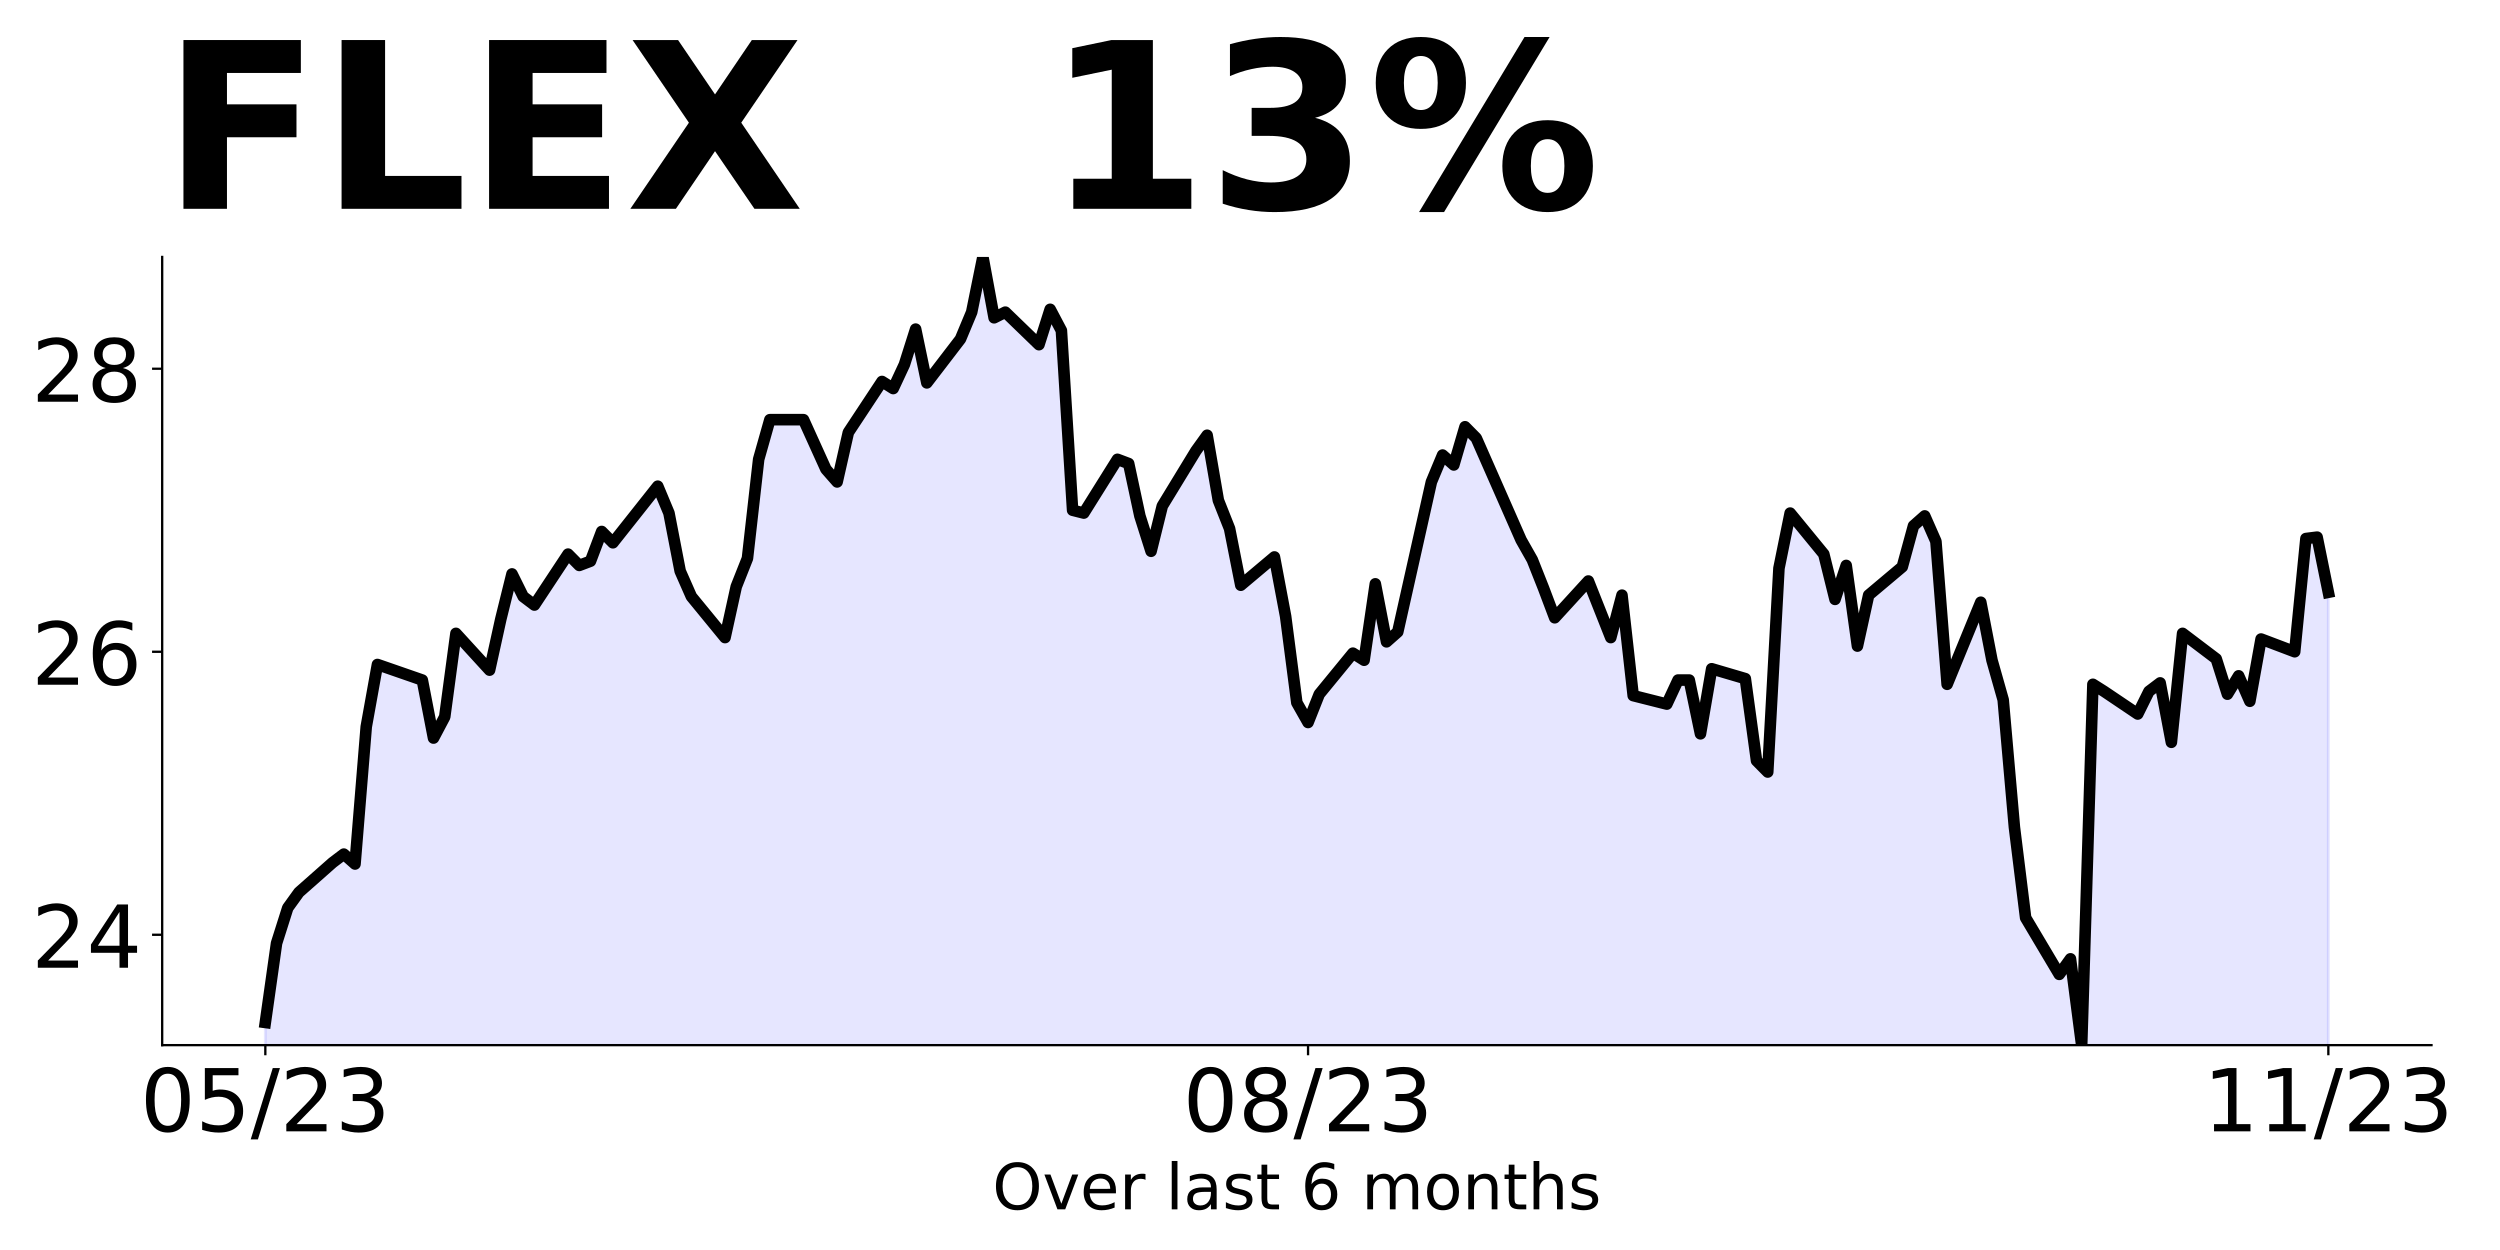
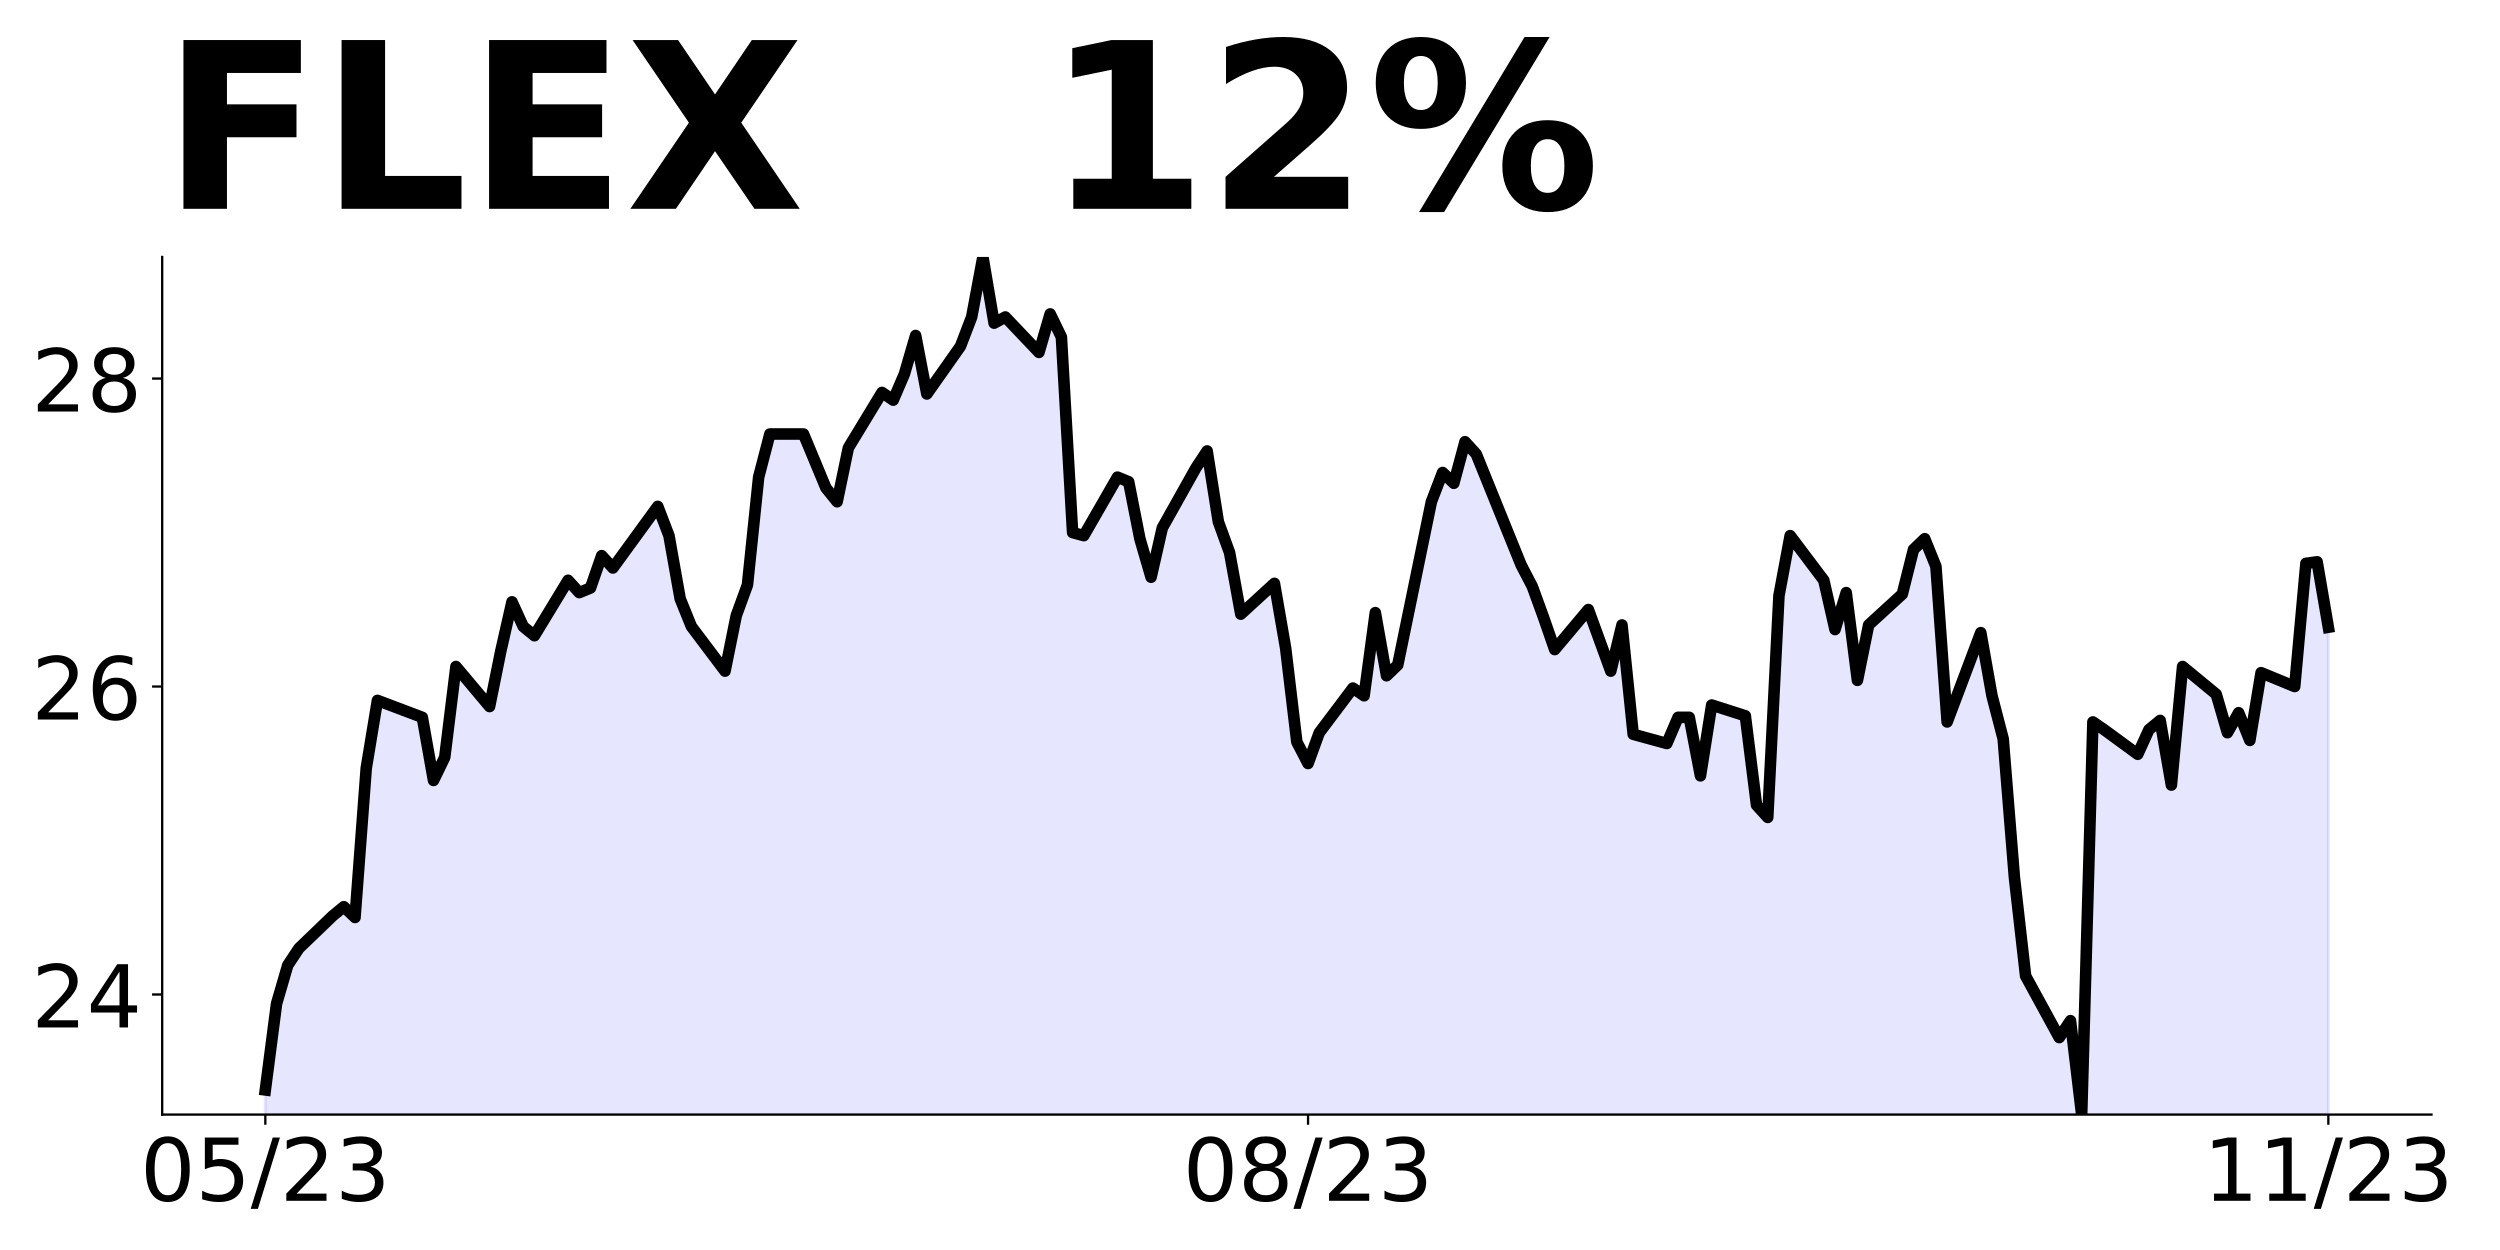
<svg xmlns="http://www.w3.org/2000/svg" xmlns:xlink="http://www.w3.org/1999/xlink" height="432pt" version="1.1" viewBox="0 0 864 432" width="864pt">
  <defs>
    <style type="text/css">
*{stroke-linecap:butt;stroke-linejoin:round;}
  </style>
  </defs>
  <g id="figure_1">
    <g id="patch_1">
      <path d="M 0 432  L 864 432  L 864 0  L 0 0  z " style="fill:none;" />
    </g>
    <g id="axes_1">
      <g id="patch_2">
-         <path d="M 56.05 361.2  L 840.324 361.2  L 840.324 88.8  L 56.05 88.8  z " style="fill:none;" />
+         <path d="M 56.05 385.2  L 840.324 385.2  L 840.324 88.8  L 56.05 88.8  z " style="fill:none;" />
      </g>
      <g id="PolyCollection_1">
-         <path clip-path="url(#p2f45bbfb35)" d="M 91.699 1496.77  L 91.699 353.375  L 95.574 325.988  L 99.449 313.762  L 103.323 308.383  L 114.948 298.113  L 118.823 295.178  L 122.698 298.602  L 126.573 251.164  L 130.448 229.646  L 145.947 235.026  L 149.822 255.077  L 153.697 247.741  L 157.572 218.887  L 169.196 231.602  L 173.071 213.996  L 176.946 198.347  L 180.821 206.172  L 184.696 209.106  L 196.32 191.5  L 200.195 195.413  L 204.07 193.945  L 207.945 183.675  L 211.82 187.588  L 227.319 168.026  L 231.194 177.318  L 235.069 197.369  L 238.944 206.172  L 250.569 220.354  L 254.443 202.748  L 258.318 192.967  L 262.193 158.734  L 266.068 145.041  L 277.693 145.041  L 285.442 162.157  L 289.317 166.559  L 293.192 149.442  L 304.817 131.836  L 308.692 134.282  L 312.566 125.968  L 316.441 113.741  L 320.316 132.325  L 331.941 117.165  L 335.816 107.873  L 339.691 88.8  L 343.565 109.829  L 347.44 107.873  L 359.065 119.121  L 362.94 106.895  L 366.815 114.231  L 370.69 176.34  L 374.564 177.318  L 386.189 158.734  L 390.064 160.201  L 393.939 178.296  L 397.814 190.522  L 401.688 174.873  L 413.313 155.8  L 417.188 150.42  L 421.063 172.916  L 424.938 182.697  L 428.813 202.259  L 440.437 192.478  L 444.312 213.018  L 448.187 242.85  L 452.062 249.697  L 455.937 239.916  L 467.561 225.734  L 471.436 228.179  L 475.311 201.77  L 479.186 221.821  L 483.061 218.398  L 494.685 166.559  L 498.56 157.267  L 502.435 160.69  L 506.31 147.486  L 510.185 151.398  L 525.684 186.61  L 529.559 193.456  L 533.434 203.237  L 537.309 213.507  L 548.934 200.792  L 552.808 210.573  L 556.683 220.354  L 560.558 205.683  L 564.433 240.405  L 576.058 243.339  L 579.933 235.026  L 583.807 235.026  L 587.682 253.609  L 591.557 231.113  L 603.182 234.536  L 607.057 262.901  L 610.932 266.814  L 614.806 196.391  L 618.681 177.318  L 630.306 191.5  L 634.181 207.15  L 638.056 195.413  L 641.93 223.288  L 645.805 205.683  L 657.43 195.902  L 661.305 181.719  L 665.18 178.296  L 669.055 187.099  L 672.929 236.493  L 684.554 208.128  L 688.429 228.179  L 692.304 241.872  L 696.179 285.887  L 700.054 317.186  L 711.678 336.748  L 715.553 331.368  L 719.428 361.2  L 723.303 236.493  L 727.178 238.938  L 738.802 246.763  L 742.677 238.938  L 746.552 236.004  L 750.427 256.544  L 754.302 218.887  L 765.926 227.69  L 769.801 239.916  L 773.676 233.558  L 777.551 242.361  L 781.426 220.843  L 793.05 225.245  L 796.925 186.121  L 800.8 185.632  L 804.675 204.704  L 804.675 1496.77  L 804.675 1496.77  L 800.8 1496.77  L 796.925 1496.77  L 793.05 1496.77  L 781.426 1496.77  L 777.551 1496.77  L 773.676 1496.77  L 769.801 1496.77  L 765.926 1496.77  L 754.302 1496.77  L 750.427 1496.77  L 746.552 1496.77  L 742.677 1496.77  L 738.802 1496.77  L 727.178 1496.77  L 723.303 1496.77  L 719.428 1496.77  L 715.553 1496.77  L 711.678 1496.77  L 700.054 1496.77  L 696.179 1496.77  L 692.304 1496.77  L 688.429 1496.77  L 684.554 1496.77  L 672.929 1496.77  L 669.055 1496.77  L 665.18 1496.77  L 661.305 1496.77  L 657.43 1496.77  L 645.805 1496.77  L 641.93 1496.77  L 638.056 1496.77  L 634.181 1496.77  L 630.306 1496.77  L 618.681 1496.77  L 614.806 1496.77  L 610.932 1496.77  L 607.057 1496.77  L 603.182 1496.77  L 591.557 1496.77  L 587.682 1496.77  L 583.807 1496.77  L 579.933 1496.77  L 576.058 1496.77  L 564.433 1496.77  L 560.558 1496.77  L 556.683 1496.77  L 552.808 1496.77  L 548.934 1496.77  L 537.309 1496.77  L 533.434 1496.77  L 529.559 1496.77  L 525.684 1496.77  L 510.185 1496.77  L 506.31 1496.77  L 502.435 1496.77  L 498.56 1496.77  L 494.685 1496.77  L 483.061 1496.77  L 479.186 1496.77  L 475.311 1496.77  L 471.436 1496.77  L 467.561 1496.77  L 455.937 1496.77  L 452.062 1496.77  L 448.187 1496.77  L 444.312 1496.77  L 440.437 1496.77  L 428.813 1496.77  L 424.938 1496.77  L 421.063 1496.77  L 417.188 1496.77  L 413.313 1496.77  L 401.688 1496.77  L 397.814 1496.77  L 393.939 1496.77  L 390.064 1496.77  L 386.189 1496.77  L 374.564 1496.77  L 370.69 1496.77  L 366.815 1496.77  L 362.94 1496.77  L 359.065 1496.77  L 347.44 1496.77  L 343.565 1496.77  L 339.691 1496.77  L 335.816 1496.77  L 331.941 1496.77  L 320.316 1496.77  L 316.441 1496.77  L 312.566 1496.77  L 308.692 1496.77  L 304.817 1496.77  L 293.192 1496.77  L 289.317 1496.77  L 285.442 1496.77  L 277.693 1496.77  L 266.068 1496.77  L 262.193 1496.77  L 258.318 1496.77  L 254.443 1496.77  L 250.569 1496.77  L 238.944 1496.77  L 235.069 1496.77  L 231.194 1496.77  L 227.319 1496.77  L 211.82 1496.77  L 207.945 1496.77  L 204.07 1496.77  L 200.195 1496.77  L 196.32 1496.77  L 184.696 1496.77  L 180.821 1496.77  L 176.946 1496.77  L 173.071 1496.77  L 169.196 1496.77  L 157.572 1496.77  L 153.697 1496.77  L 149.822 1496.77  L 145.947 1496.77  L 130.448 1496.77  L 126.573 1496.77  L 122.698 1496.77  L 118.823 1496.77  L 114.948 1496.77  L 103.323 1496.77  L 99.449 1496.77  L 95.574 1496.77  L 91.699 1496.77  z " style="fill:#0000ff;fill-opacity:0.1;stroke:#0000ff;stroke-opacity:0.1;" />
+         <path clip-path="url(#p79a9814a33)" d="M 91.699 1620.82  L 91.699 376.686  L 95.574 346.886  L 99.449 333.583  L 103.323 327.729  L 114.948 316.554  L 118.823 313.362  L 122.698 317.087  L 126.573 265.469  L 130.448 242.055  L 145.947 247.909  L 149.822 269.726  L 153.697 261.744  L 157.572 230.348  L 169.196 244.184  L 173.071 225.027  L 176.946 207.999  L 180.821 216.513  L 184.696 219.706  L 196.32 200.549  L 200.195 204.806  L 204.07 203.209  L 207.945 192.034  L 211.82 196.292  L 227.319 175.006  L 231.194 185.117  L 235.069 206.934  L 238.944 216.513  L 250.569 231.945  L 254.443 212.788  L 258.318 202.145  L 262.193 164.896  L 266.068 149.996  L 277.693 149.996  L 285.442 168.62  L 289.317 173.41  L 293.192 154.785  L 304.817 135.628  L 308.692 138.289  L 312.566 129.242  L 316.441 115.939  L 320.316 136.16  L 331.941 119.664  L 335.816 109.553  L 339.691 88.8  L 343.565 111.682  L 347.44 109.553  L 359.065 121.792  L 362.94 108.489  L 366.815 116.471  L 370.69 184.052  L 374.564 185.117  L 386.189 164.896  L 390.064 166.492  L 393.939 186.181  L 397.814 199.484  L 401.688 182.456  L 413.313 161.703  L 417.188 155.849  L 421.063 180.328  L 424.938 190.97  L 428.813 212.256  L 440.437 201.613  L 444.312 223.963  L 448.187 256.423  L 452.062 263.873  L 455.937 253.23  L 467.561 237.798  L 471.436 240.459  L 475.311 211.724  L 479.186 233.541  L 483.061 229.816  L 494.685 173.41  L 498.56 163.299  L 502.435 167.024  L 506.31 152.656  L 510.185 156.913  L 525.684 195.227  L 529.559 202.677  L 533.434 213.32  L 537.309 224.495  L 548.934 210.659  L 552.808 221.302  L 556.683 231.945  L 560.558 215.981  L 564.433 253.762  L 576.058 256.955  L 579.933 247.909  L 583.807 247.909  L 587.682 268.13  L 591.557 243.652  L 603.182 247.377  L 607.057 278.241  L 610.932 282.498  L 614.806 205.87  L 618.681 185.117  L 630.306 200.549  L 634.181 217.577  L 638.056 204.806  L 641.93 235.137  L 645.805 215.981  L 657.43 205.338  L 661.305 189.906  L 665.18 186.181  L 669.055 195.759  L 672.929 249.505  L 684.554 218.641  L 688.429 240.459  L 692.304 255.359  L 696.179 303.251  L 700.054 337.308  L 711.678 358.593  L 715.553 352.74  L 719.428 385.2  L 723.303 249.505  L 727.178 252.166  L 738.802 260.68  L 742.677 252.166  L 746.552 248.973  L 750.427 271.323  L 754.302 230.348  L 765.926 239.927  L 769.801 253.23  L 773.676 246.312  L 777.551 255.891  L 781.426 232.477  L 793.05 237.266  L 796.925 194.695  L 800.8 194.163  L 804.675 216.779  L 804.675 1620.82  L 804.675 1620.82  L 800.8 1620.82  L 796.925 1620.82  L 793.05 1620.82  L 781.426 1620.82  L 777.551 1620.82  L 773.676 1620.82  L 769.801 1620.82  L 765.926 1620.82  L 754.302 1620.82  L 750.427 1620.82  L 746.552 1620.82  L 742.677 1620.82  L 738.802 1620.82  L 727.178 1620.82  L 723.303 1620.82  L 719.428 1620.82  L 715.553 1620.82  L 711.678 1620.82  L 700.054 1620.82  L 696.179 1620.82  L 692.304 1620.82  L 688.429 1620.82  L 684.554 1620.82  L 672.929 1620.82  L 669.055 1620.82  L 665.18 1620.82  L 661.305 1620.82  L 657.43 1620.82  L 645.805 1620.82  L 641.93 1620.82  L 638.056 1620.82  L 634.181 1620.82  L 630.306 1620.82  L 618.681 1620.82  L 614.806 1620.82  L 610.932 1620.82  L 607.057 1620.82  L 603.182 1620.82  L 591.557 1620.82  L 587.682 1620.82  L 583.807 1620.82  L 579.933 1620.82  L 576.058 1620.82  L 564.433 1620.82  L 560.558 1620.82  L 556.683 1620.82  L 552.808 1620.82  L 548.934 1620.82  L 537.309 1620.82  L 533.434 1620.82  L 529.559 1620.82  L 525.684 1620.82  L 510.185 1620.82  L 506.31 1620.82  L 502.435 1620.82  L 498.56 1620.82  L 494.685 1620.82  L 483.061 1620.82  L 479.186 1620.82  L 475.311 1620.82  L 471.436 1620.82  L 467.561 1620.82  L 455.937 1620.82  L 452.062 1620.82  L 448.187 1620.82  L 444.312 1620.82  L 440.437 1620.82  L 428.813 1620.82  L 424.938 1620.82  L 421.063 1620.82  L 417.188 1620.82  L 413.313 1620.82  L 401.688 1620.82  L 397.814 1620.82  L 393.939 1620.82  L 390.064 1620.82  L 386.189 1620.82  L 374.564 1620.82  L 370.69 1620.82  L 366.815 1620.82  L 362.94 1620.82  L 359.065 1620.82  L 347.44 1620.82  L 343.565 1620.82  L 339.691 1620.82  L 335.816 1620.82  L 331.941 1620.82  L 320.316 1620.82  L 316.441 1620.82  L 312.566 1620.82  L 308.692 1620.82  L 304.817 1620.82  L 293.192 1620.82  L 289.317 1620.82  L 285.442 1620.82  L 277.693 1620.82  L 266.068 1620.82  L 262.193 1620.82  L 258.318 1620.82  L 254.443 1620.82  L 250.569 1620.82  L 238.944 1620.82  L 235.069 1620.82  L 231.194 1620.82  L 227.319 1620.82  L 211.82 1620.82  L 207.945 1620.82  L 204.07 1620.82  L 200.195 1620.82  L 196.32 1620.82  L 184.696 1620.82  L 180.821 1620.82  L 176.946 1620.82  L 173.071 1620.82  L 169.196 1620.82  L 157.572 1620.82  L 153.697 1620.82  L 149.822 1620.82  L 145.947 1620.82  L 130.448 1620.82  L 126.573 1620.82  L 122.698 1620.82  L 118.823 1620.82  L 114.948 1620.82  L 103.323 1620.82  L 99.449 1620.82  L 95.574 1620.82  L 91.699 1620.82  z " style="fill:#0000ff;fill-opacity:0.1;stroke:#0000ff;stroke-opacity:0.1;" />
      </g>
      <g id="matplotlib.axis_1">
        <g id="xtick_1">
          <g id="line2d_1">
            <defs>
-               <path d="M 0 0  L 0 3.5  " id="m72d8725dbf" style="stroke:#000000;stroke-width:0.8;" />
+               <path d="M 0 0  L 0 3.5  " id="m8580347881" style="stroke:#000000;stroke-width:0.8;" />
            </defs>
            <g>
-               <use style="stroke:#000000;stroke-width:0.8;" x="91.699" xlink:href="#m72d8725dbf" y="361.2" />
+               <use style="stroke:#000000;stroke-width:0.8;" x="91.699" xlink:href="#m8580347881" y="385.2" />
            </g>
          </g>
          <g id="text_1">
            <defs>
              <path d="M 31.781 66.406  Q 24.172 66.406 20.328 58.906  Q 16.5 51.422 16.5 36.375  Q 16.5 21.391 20.328 13.891  Q 24.172 6.391 31.781 6.391  Q 39.453 6.391 43.281 13.891  Q 47.125 21.391 47.125 36.375  Q 47.125 51.422 43.281 58.906  Q 39.453 66.406 31.781 66.406  z M 31.781 74.219  Q 44.047 74.219 50.516 64.516  Q 56.984 54.828 56.984 36.375  Q 56.984 17.969 50.516 8.266  Q 44.047 -1.422 31.781 -1.422  Q 19.531 -1.422 13.062 8.266  Q 6.594 17.969 6.594 36.375  Q 6.594 54.828 13.062 64.516  Q 19.531 74.219 31.781 74.219  z " id="DejaVuSans-48" />
              <path d="M 10.797 72.906  L 49.516 72.906  L 49.516 64.594  L 19.828 64.594  L 19.828 46.734  Q 21.969 47.469 24.109 47.828  Q 26.266 48.188 28.422 48.188  Q 40.625 48.188 47.75 41.5  Q 54.891 34.812 54.891 23.391  Q 54.891 11.625 47.562 5.094  Q 40.234 -1.422 26.906 -1.422  Q 22.312 -1.422 17.547 -0.641  Q 12.797 0.141 7.719 1.703  L 7.719 11.625  Q 12.109 9.234 16.797 8.062  Q 21.484 6.891 26.703 6.891  Q 35.156 6.891 40.078 11.328  Q 45.016 15.766 45.016 23.391  Q 45.016 31 40.078 35.438  Q 35.156 39.891 26.703 39.891  Q 22.75 39.891 18.812 39.016  Q 14.891 38.141 10.797 36.281  z " id="DejaVuSans-53" />
              <path d="M 25.391 72.906  L 33.688 72.906  L 8.297 -9.281  L 0 -9.281  z " id="DejaVuSans-47" />
              <path d="M 19.188 8.297  L 53.609 8.297  L 53.609 0  L 7.328 0  L 7.328 8.297  Q 12.938 14.109 22.625 23.891  Q 32.328 33.688 34.812 36.531  Q 39.547 41.844 41.422 45.531  Q 43.312 49.219 43.312 52.781  Q 43.312 58.594 39.234 62.25  Q 35.156 65.922 28.609 65.922  Q 23.969 65.922 18.812 64.312  Q 13.672 62.703 7.812 59.422  L 7.812 69.391  Q 13.766 71.781 18.938 73  Q 24.125 74.219 28.422 74.219  Q 39.75 74.219 46.484 68.547  Q 53.219 62.891 53.219 53.422  Q 53.219 48.922 51.531 44.891  Q 49.859 40.875 45.406 35.406  Q 44.188 33.984 37.641 27.219  Q 31.109 20.453 19.188 8.297  z " id="DejaVuSans-50" />
              <path d="M 40.578 39.312  Q 47.656 37.797 51.625 33  Q 55.609 28.219 55.609 21.188  Q 55.609 10.406 48.188 4.484  Q 40.766 -1.422 27.094 -1.422  Q 22.516 -1.422 17.656 -0.516  Q 12.797 0.391 7.625 2.203  L 7.625 11.719  Q 11.719 9.328 16.594 8.109  Q 21.484 6.891 26.812 6.891  Q 36.078 6.891 40.938 10.547  Q 45.797 14.203 45.797 21.188  Q 45.797 27.641 41.281 31.266  Q 36.766 34.906 28.719 34.906  L 20.219 34.906  L 20.219 43.016  L 29.109 43.016  Q 36.375 43.016 40.234 45.922  Q 44.094 48.828 44.094 54.297  Q 44.094 59.906 40.109 62.906  Q 36.141 65.922 28.719 65.922  Q 24.656 65.922 20.016 65.031  Q 15.375 64.156 9.812 62.312  L 9.812 71.094  Q 15.438 72.656 20.344 73.438  Q 25.25 74.219 29.594 74.219  Q 40.828 74.219 47.359 69.109  Q 53.906 64.016 53.906 55.328  Q 53.906 49.266 50.438 45.094  Q 46.969 40.922 40.578 39.312  z " id="DejaVuSans-51" />
            </defs>
-             <g transform="translate(48.47069 390.9953)scale(0.3 -0.3)">
+             <g transform="translate(48.47069 414.9953)scale(0.3 -0.3)">
              <use xlink:href="#DejaVuSans-48" />
              <use x="63.623" xlink:href="#DejaVuSans-53" />
              <use x="127.246" xlink:href="#DejaVuSans-47" />
              <use x="160.938" xlink:href="#DejaVuSans-50" />
              <use x="224.561" xlink:href="#DejaVuSans-51" />
            </g>
          </g>
        </g>
        <g id="xtick_2">
          <g id="line2d_2">
            <g>
-               <use style="stroke:#000000;stroke-width:0.8;" x="452.062" xlink:href="#m72d8725dbf" y="361.2" />
+               <use style="stroke:#000000;stroke-width:0.8;" x="452.062" xlink:href="#m8580347881" y="385.2" />
            </g>
          </g>
          <g id="text_2">
            <defs>
              <path d="M 31.781 34.625  Q 24.75 34.625 20.719 30.859  Q 16.703 27.094 16.703 20.516  Q 16.703 13.922 20.719 10.156  Q 24.75 6.391 31.781 6.391  Q 38.812 6.391 42.859 10.172  Q 46.922 13.969 46.922 20.516  Q 46.922 27.094 42.891 30.859  Q 38.875 34.625 31.781 34.625  z M 21.922 38.812  Q 15.578 40.375 12.031 44.719  Q 8.5 49.078 8.5 55.328  Q 8.5 64.062 14.719 69.141  Q 20.953 74.219 31.781 74.219  Q 42.672 74.219 48.875 69.141  Q 55.078 64.062 55.078 55.328  Q 55.078 49.078 51.531 44.719  Q 48 40.375 41.703 38.812  Q 48.828 37.156 52.797 32.312  Q 56.781 27.484 56.781 20.516  Q 56.781 9.906 50.312 4.234  Q 43.844 -1.422 31.781 -1.422  Q 19.734 -1.422 13.25 4.234  Q 6.781 9.906 6.781 20.516  Q 6.781 27.484 10.781 32.312  Q 14.797 37.156 21.922 38.812  z M 18.312 54.391  Q 18.312 48.734 21.844 45.562  Q 25.391 42.391 31.781 42.391  Q 38.141 42.391 41.719 45.562  Q 45.312 48.734 45.312 54.391  Q 45.312 60.062 41.719 63.234  Q 38.141 66.406 31.781 66.406  Q 25.391 66.406 21.844 63.234  Q 18.312 60.062 18.312 54.391  z " id="DejaVuSans-56" />
            </defs>
-             <g transform="translate(408.8337 390.9953)scale(0.3 -0.3)">
+             <g transform="translate(408.8337 414.9953)scale(0.3 -0.3)">
              <use xlink:href="#DejaVuSans-48" />
              <use x="63.623" xlink:href="#DejaVuSans-56" />
              <use x="127.246" xlink:href="#DejaVuSans-47" />
              <use x="160.938" xlink:href="#DejaVuSans-50" />
              <use x="224.561" xlink:href="#DejaVuSans-51" />
            </g>
          </g>
        </g>
        <g id="xtick_3">
          <g id="line2d_3">
            <g>
-               <use style="stroke:#000000;stroke-width:0.8;" x="804.675" xlink:href="#m72d8725dbf" y="361.2" />
+               <use style="stroke:#000000;stroke-width:0.8;" x="804.675" xlink:href="#m8580347881" y="385.2" />
            </g>
          </g>
          <g id="text_3">
            <defs>
              <path d="M 12.406 8.297  L 28.516 8.297  L 28.516 63.922  L 10.984 60.406  L 10.984 69.391  L 28.422 72.906  L 38.281 72.906  L 38.281 8.297  L 54.391 8.297  L 54.391 0  L 12.406 0  z " id="DejaVuSans-49" />
            </defs>
-             <g transform="translate(761.4469 390.9953)scale(0.3 -0.3)">
+             <g transform="translate(761.4469 414.9953)scale(0.3 -0.3)">
              <use xlink:href="#DejaVuSans-49" />
              <use x="63.623" xlink:href="#DejaVuSans-49" />
              <use x="127.246" xlink:href="#DejaVuSans-47" />
              <use x="160.938" xlink:href="#DejaVuSans-50" />
              <use x="224.561" xlink:href="#DejaVuSans-51" />
            </g>
          </g>
        </g>
-         <g id="text_4">
-           <defs>
-             <path d="M 39.406 66.219  Q 28.656 66.219 22.328 58.203  Q 16.016 50.203 16.016 36.375  Q 16.016 22.609 22.328 14.594  Q 28.656 6.594 39.406 6.594  Q 50.141 6.594 56.422 14.594  Q 62.703 22.609 62.703 36.375  Q 62.703 50.203 56.422 58.203  Q 50.141 66.219 39.406 66.219  z M 39.406 74.219  Q 54.734 74.219 63.906 63.938  Q 73.094 53.656 73.094 36.375  Q 73.094 19.141 63.906 8.859  Q 54.734 -1.422 39.406 -1.422  Q 24.031 -1.422 14.812 8.828  Q 5.609 19.094 5.609 36.375  Q 5.609 53.656 14.812 63.938  Q 24.031 74.219 39.406 74.219  z " id="DejaVuSans-79" />
-             <path d="M 2.984 54.688  L 12.5 54.688  L 29.594 8.797  L 46.688 54.688  L 56.203 54.688  L 35.688 0  L 23.484 0  z " id="DejaVuSans-118" />
-             <path d="M 56.203 29.594  L 56.203 25.203  L 14.891 25.203  Q 15.484 15.922 20.484 11.062  Q 25.484 6.203 34.422 6.203  Q 39.594 6.203 44.453 7.469  Q 49.312 8.734 54.109 11.281  L 54.109 2.781  Q 49.266 0.734 44.188 -0.344  Q 39.109 -1.422 33.891 -1.422  Q 20.797 -1.422 13.156 6.188  Q 5.516 13.812 5.516 26.812  Q 5.516 40.234 12.766 48.109  Q 20.016 56 32.328 56  Q 43.359 56 49.781 48.891  Q 56.203 41.797 56.203 29.594  z M 47.219 32.234  Q 47.125 39.594 43.094 43.984  Q 39.062 48.391 32.422 48.391  Q 24.906 48.391 20.391 44.141  Q 15.875 39.891 15.188 32.172  z " id="DejaVuSans-101" />
-             <path d="M 41.109 46.297  Q 39.594 47.172 37.812 47.578  Q 36.031 48 33.891 48  Q 26.266 48 22.188 43.047  Q 18.109 38.094 18.109 28.812  L 18.109 0  L 9.078 0  L 9.078 54.688  L 18.109 54.688  L 18.109 46.188  Q 20.953 51.172 25.484 53.578  Q 30.031 56 36.531 56  Q 37.453 56 38.578 55.875  Q 39.703 55.766 41.062 55.516  z " id="DejaVuSans-114" />
-             <path id="DejaVuSans-32" />
-             <path d="M 9.422 75.984  L 18.406 75.984  L 18.406 0  L 9.422 0  z " id="DejaVuSans-108" />
-             <path d="M 34.281 27.484  Q 23.391 27.484 19.188 25  Q 14.984 22.516 14.984 16.5  Q 14.984 11.719 18.141 8.906  Q 21.297 6.109 26.703 6.109  Q 34.188 6.109 38.703 11.406  Q 43.219 16.703 43.219 25.484  L 43.219 27.484  z M 52.203 31.203  L 52.203 0  L 43.219 0  L 43.219 8.297  Q 40.141 3.328 35.547 0.953  Q 30.953 -1.422 24.312 -1.422  Q 15.922 -1.422 10.953 3.297  Q 6 8.016 6 15.922  Q 6 25.141 12.172 29.828  Q 18.359 34.516 30.609 34.516  L 43.219 34.516  L 43.219 35.406  Q 43.219 41.609 39.141 45  Q 35.062 48.391 27.688 48.391  Q 23 48.391 18.547 47.266  Q 14.109 46.141 10.016 43.891  L 10.016 52.203  Q 14.938 54.109 19.578 55.047  Q 24.219 56 28.609 56  Q 40.484 56 46.344 49.844  Q 52.203 43.703 52.203 31.203  z " id="DejaVuSans-97" />
-             <path d="M 44.281 53.078  L 44.281 44.578  Q 40.484 46.531 36.375 47.5  Q 32.281 48.484 27.875 48.484  Q 21.188 48.484 17.844 46.438  Q 14.5 44.391 14.5 40.281  Q 14.5 37.156 16.891 35.375  Q 19.281 33.594 26.516 31.984  L 29.594 31.297  Q 39.156 29.25 43.188 25.516  Q 47.219 21.781 47.219 15.094  Q 47.219 7.469 41.188 3.016  Q 35.156 -1.422 24.609 -1.422  Q 20.219 -1.422 15.453 -0.562  Q 10.688 0.297 5.422 2  L 5.422 11.281  Q 10.406 8.688 15.234 7.391  Q 20.062 6.109 24.812 6.109  Q 31.156 6.109 34.562 8.281  Q 37.984 10.453 37.984 14.406  Q 37.984 18.062 35.516 20.016  Q 33.062 21.969 24.703 23.781  L 21.578 24.516  Q 13.234 26.266 9.516 29.906  Q 5.812 33.547 5.812 39.891  Q 5.812 47.609 11.281 51.797  Q 16.75 56 26.812 56  Q 31.781 56 36.172 55.266  Q 40.578 54.547 44.281 53.078  z " id="DejaVuSans-115" />
-             <path d="M 18.312 70.219  L 18.312 54.688  L 36.812 54.688  L 36.812 47.703  L 18.312 47.703  L 18.312 18.016  Q 18.312 11.328 20.141 9.422  Q 21.969 7.516 27.594 7.516  L 36.812 7.516  L 36.812 0  L 27.594 0  Q 17.188 0 13.234 3.875  Q 9.281 7.766 9.281 18.016  L 9.281 47.703  L 2.688 47.703  L 2.688 54.688  L 9.281 54.688  L 9.281 70.219  z " id="DejaVuSans-116" />
-             <path d="M 33.016 40.375  Q 26.375 40.375 22.484 35.828  Q 18.609 31.297 18.609 23.391  Q 18.609 15.531 22.484 10.953  Q 26.375 6.391 33.016 6.391  Q 39.656 6.391 43.531 10.953  Q 47.406 15.531 47.406 23.391  Q 47.406 31.297 43.531 35.828  Q 39.656 40.375 33.016 40.375  z M 52.594 71.297  L 52.594 62.312  Q 48.875 64.062 45.094 64.984  Q 41.312 65.922 37.594 65.922  Q 27.828 65.922 22.672 59.328  Q 17.531 52.734 16.797 39.406  Q 19.672 43.656 24.016 45.922  Q 28.375 48.188 33.594 48.188  Q 44.578 48.188 50.953 41.516  Q 57.328 34.859 57.328 23.391  Q 57.328 12.156 50.688 5.359  Q 44.047 -1.422 33.016 -1.422  Q 20.359 -1.422 13.672 8.266  Q 6.984 17.969 6.984 36.375  Q 6.984 53.656 15.188 63.938  Q 23.391 74.219 37.203 74.219  Q 40.922 74.219 44.703 73.484  Q 48.484 72.75 52.594 71.297  z " id="DejaVuSans-54" />
-             <path d="M 52 44.188  Q 55.375 50.25 60.062 53.125  Q 64.75 56 71.094 56  Q 79.641 56 84.281 50.016  Q 88.922 44.047 88.922 33.016  L 88.922 0  L 79.891 0  L 79.891 32.719  Q 79.891 40.578 77.094 44.375  Q 74.312 48.188 68.609 48.188  Q 61.625 48.188 57.562 43.547  Q 53.516 38.922 53.516 30.906  L 53.516 0  L 44.484 0  L 44.484 32.719  Q 44.484 40.625 41.703 44.406  Q 38.922 48.188 33.109 48.188  Q 26.219 48.188 22.156 43.531  Q 18.109 38.875 18.109 30.906  L 18.109 0  L 9.078 0  L 9.078 54.688  L 18.109 54.688  L 18.109 46.188  Q 21.188 51.219 25.484 53.609  Q 29.781 56 35.688 56  Q 41.656 56 45.828 52.969  Q 50 49.953 52 44.188  z " id="DejaVuSans-109" />
-             <path d="M 30.609 48.391  Q 23.391 48.391 19.188 42.75  Q 14.984 37.109 14.984 27.297  Q 14.984 17.484 19.156 11.844  Q 23.344 6.203 30.609 6.203  Q 37.797 6.203 41.984 11.859  Q 46.188 17.531 46.188 27.297  Q 46.188 37.016 41.984 42.703  Q 37.797 48.391 30.609 48.391  z M 30.609 56  Q 42.328 56 49.016 48.375  Q 55.719 40.766 55.719 27.297  Q 55.719 13.875 49.016 6.219  Q 42.328 -1.422 30.609 -1.422  Q 18.844 -1.422 12.172 6.219  Q 5.516 13.875 5.516 27.297  Q 5.516 40.766 12.172 48.375  Q 18.844 56 30.609 56  z " id="DejaVuSans-111" />
-             <path d="M 54.891 33.016  L 54.891 0  L 45.906 0  L 45.906 32.719  Q 45.906 40.484 42.875 44.328  Q 39.844 48.188 33.797 48.188  Q 26.516 48.188 22.312 43.547  Q 18.109 38.922 18.109 30.906  L 18.109 0  L 9.078 0  L 9.078 54.688  L 18.109 54.688  L 18.109 46.188  Q 21.344 51.125 25.703 53.562  Q 30.078 56 35.797 56  Q 45.219 56 50.047 50.172  Q 54.891 44.344 54.891 33.016  z " id="DejaVuSans-110" />
-             <path d="M 54.891 33.016  L 54.891 0  L 45.906 0  L 45.906 32.719  Q 45.906 40.484 42.875 44.328  Q 39.844 48.188 33.797 48.188  Q 26.516 48.188 22.312 43.547  Q 18.109 38.922 18.109 30.906  L 18.109 0  L 9.078 0  L 9.078 75.984  L 18.109 75.984  L 18.109 46.188  Q 21.344 51.125 25.703 53.562  Q 30.078 56 35.797 56  Q 45.219 56 50.047 50.172  Q 54.891 44.344 54.891 33.016  z " id="DejaVuSans-104" />
-           </defs>
-           <g transform="translate(342.9702 417.9509)scale(0.22 -0.22)">
-             <use xlink:href="#DejaVuSans-79" />
-             <use x="78.711" xlink:href="#DejaVuSans-118" />
-             <use x="137.891" xlink:href="#DejaVuSans-101" />
-             <use x="199.414" xlink:href="#DejaVuSans-114" />
-             <use x="240.527" xlink:href="#DejaVuSans-32" />
-             <use x="272.314" xlink:href="#DejaVuSans-108" />
-             <use x="300.098" xlink:href="#DejaVuSans-97" />
-             <use x="361.377" xlink:href="#DejaVuSans-115" />
-             <use x="413.477" xlink:href="#DejaVuSans-116" />
-             <use x="452.686" xlink:href="#DejaVuSans-32" />
-             <use x="484.473" xlink:href="#DejaVuSans-54" />
-             <use x="548.096" xlink:href="#DejaVuSans-32" />
-             <use x="579.883" xlink:href="#DejaVuSans-109" />
-             <use x="677.295" xlink:href="#DejaVuSans-111" />
-             <use x="738.477" xlink:href="#DejaVuSans-110" />
-             <use x="801.855" xlink:href="#DejaVuSans-116" />
-             <use x="841.064" xlink:href="#DejaVuSans-104" />
-             <use x="904.443" xlink:href="#DejaVuSans-115" />
-           </g>
-         </g>
      </g>
      <g id="matplotlib.axis_2">
        <g id="ytick_1">
          <g id="line2d_4">
            <defs>
-               <path d="M 0 0  L -3.5 0  " id="md4fe8ee9fd" style="stroke:#000000;stroke-width:0.8;" />
+               <path d="M 0 0  L -3.5 0  " id="m5c922a0ba4" style="stroke:#000000;stroke-width:0.8;" />
            </defs>
            <g>
-               <use style="stroke:#000000;stroke-width:0.8;" x="56.05" xlink:href="#md4fe8ee9fd" y="323.054" />
+               <use style="stroke:#000000;stroke-width:0.8;" x="56.05" xlink:href="#m5c922a0ba4" y="343.693" />
            </g>
          </g>
-           <g id="text_5">
+           <g id="text_4">
            <defs>
              <path d="M 37.797 64.312  L 12.891 25.391  L 37.797 25.391  z M 35.203 72.906  L 47.609 72.906  L 47.609 25.391  L 58.016 25.391  L 58.016 17.188  L 47.609 17.188  L 47.609 0  L 37.797 0  L 37.797 17.188  L 4.891 17.188  L 4.891 26.703  z " id="DejaVuSans-52" />
            </defs>
-             <g transform="translate(10.875 334.4519)scale(0.3 -0.3)">
+             <g transform="translate(10.875 355.091)scale(0.3 -0.3)">
              <use xlink:href="#DejaVuSans-50" />
              <use x="63.623" xlink:href="#DejaVuSans-52" />
            </g>
          </g>
        </g>
        <g id="ytick_2">
          <g id="line2d_5">
            <g>
-               <use style="stroke:#000000;stroke-width:0.8;" x="56.05" xlink:href="#md4fe8ee9fd" y="225.245" />
+               <use style="stroke:#000000;stroke-width:0.8;" x="56.05" xlink:href="#m5c922a0ba4" y="237.266" />
            </g>
          </g>
-           <g id="text_6">
-             <g transform="translate(10.875 236.6422)scale(0.3 -0.3)">
+           <g id="text_5">
+             <defs>
+               <path d="M 33.016 40.375  Q 26.375 40.375 22.484 35.828  Q 18.609 31.297 18.609 23.391  Q 18.609 15.531 22.484 10.953  Q 26.375 6.391 33.016 6.391  Q 39.656 6.391 43.531 10.953  Q 47.406 15.531 47.406 23.391  Q 47.406 31.297 43.531 35.828  Q 39.656 40.375 33.016 40.375  z M 52.594 71.297  L 52.594 62.312  Q 48.875 64.062 45.094 64.984  Q 41.312 65.922 37.594 65.922  Q 27.828 65.922 22.672 59.328  Q 17.531 52.734 16.797 39.406  Q 19.672 43.656 24.016 45.922  Q 28.375 48.188 33.594 48.188  Q 44.578 48.188 50.953 41.516  Q 57.328 34.859 57.328 23.391  Q 57.328 12.156 50.688 5.359  Q 44.047 -1.422 33.016 -1.422  Q 20.359 -1.422 13.672 8.266  Q 6.984 17.969 6.984 36.375  Q 6.984 53.656 15.188 63.938  Q 23.391 74.219 37.203 74.219  Q 40.922 74.219 44.703 73.484  Q 48.484 72.75 52.594 71.297  z " id="DejaVuSans-54" />
+             </defs>
+             <g transform="translate(10.875 248.6637)scale(0.3 -0.3)">
              <use xlink:href="#DejaVuSans-50" />
              <use x="63.623" xlink:href="#DejaVuSans-54" />
            </g>
          </g>
        </g>
        <g id="ytick_3">
          <g id="line2d_6">
            <g>
-               <use style="stroke:#000000;stroke-width:0.8;" x="56.05" xlink:href="#md4fe8ee9fd" y="127.435" />
+               <use style="stroke:#000000;stroke-width:0.8;" x="56.05" xlink:href="#m5c922a0ba4" y="130.839" />
            </g>
          </g>
-           <g id="text_7">
-             <g transform="translate(10.875 138.8325)scale(0.3 -0.3)">
+           <g id="text_6">
+             <g transform="translate(10.875 142.2365)scale(0.3 -0.3)">
              <use xlink:href="#DejaVuSans-50" />
              <use x="63.623" xlink:href="#DejaVuSans-56" />
            </g>
          </g>
        </g>
      </g>
      <g id="line2d_7">
-         <path clip-path="url(#p2f45bbfb35)" d="M 91.699 353.375  L 95.574 325.988  L 99.449 313.762  L 103.323 308.383  L 114.948 298.113  L 118.823 295.178  L 122.698 298.602  L 126.573 251.164  L 130.448 229.646  L 145.947 235.026  L 149.822 255.077  L 153.697 247.741  L 157.572 218.887  L 169.196 231.602  L 173.071 213.996  L 176.946 198.347  L 180.821 206.172  L 184.696 209.106  L 196.32 191.5  L 200.195 195.413  L 204.07 193.945  L 207.945 183.675  L 211.82 187.588  L 227.319 168.026  L 231.194 177.318  L 235.069 197.369  L 238.944 206.172  L 250.569 220.354  L 254.443 202.748  L 258.318 192.967  L 262.193 158.734  L 266.068 145.041  L 277.693 145.041  L 285.442 162.157  L 289.317 166.559  L 293.192 149.442  L 304.817 131.836  L 308.692 134.282  L 312.566 125.968  L 316.441 113.741  L 320.316 132.325  L 331.941 117.165  L 335.816 107.873  L 339.691 88.8  L 343.565 109.829  L 347.44 107.873  L 359.065 119.121  L 362.94 106.895  L 366.815 114.231  L 370.69 176.34  L 374.564 177.318  L 386.189 158.734  L 390.064 160.201  L 393.939 178.296  L 397.814 190.522  L 401.688 174.873  L 413.313 155.8  L 417.188 150.42  L 421.063 172.916  L 424.938 182.697  L 428.813 202.259  L 440.437 192.478  L 444.312 213.018  L 448.187 242.85  L 452.062 249.697  L 455.937 239.916  L 467.561 225.734  L 471.436 228.179  L 475.311 201.77  L 479.186 221.821  L 483.061 218.398  L 494.685 166.559  L 498.56 157.267  L 502.435 160.69  L 506.31 147.486  L 510.185 151.398  L 525.684 186.61  L 529.559 193.456  L 533.434 203.237  L 537.309 213.507  L 548.934 200.792  L 556.683 220.354  L 560.558 205.683  L 564.433 240.405  L 576.058 243.339  L 579.933 235.026  L 583.807 235.026  L 587.682 253.609  L 591.557 231.113  L 603.182 234.536  L 607.057 262.901  L 610.932 266.814  L 614.806 196.391  L 618.681 177.318  L 630.306 191.5  L 634.181 207.15  L 638.056 195.413  L 641.93 223.288  L 645.805 205.683  L 657.43 195.902  L 661.305 181.719  L 665.18 178.296  L 669.055 187.099  L 672.929 236.493  L 684.554 208.128  L 688.429 228.179  L 692.304 241.872  L 696.179 285.887  L 700.054 317.186  L 711.678 336.748  L 715.553 331.368  L 719.428 361.2  L 723.303 236.493  L 727.178 238.938  L 738.802 246.763  L 742.677 238.938  L 746.552 236.004  L 750.427 256.544  L 754.302 218.887  L 765.926 227.69  L 769.801 239.916  L 773.676 233.558  L 777.551 242.361  L 781.426 220.843  L 793.05 225.245  L 796.925 186.121  L 800.8 185.632  L 804.675 204.704  L 804.675 204.704  " style="fill:none;stroke:#000000;stroke-linecap:square;stroke-width:4;" />
+         <path clip-path="url(#p79a9814a33)" d="M 91.699 376.686  L 95.574 346.886  L 99.449 333.583  L 103.323 327.729  L 114.948 316.554  L 118.823 313.362  L 122.698 317.087  L 126.573 265.469  L 130.448 242.055  L 145.947 247.909  L 149.822 269.726  L 153.697 261.744  L 157.572 230.348  L 169.196 244.184  L 173.071 225.027  L 176.946 207.999  L 180.821 216.513  L 184.696 219.706  L 196.32 200.549  L 200.195 204.806  L 204.07 203.209  L 207.945 192.034  L 211.82 196.292  L 227.319 175.006  L 231.194 185.117  L 235.069 206.934  L 238.944 216.513  L 250.569 231.945  L 254.443 212.788  L 258.318 202.145  L 262.193 164.896  L 266.068 149.996  L 277.693 149.996  L 285.442 168.62  L 289.317 173.41  L 293.192 154.785  L 304.817 135.628  L 308.692 138.289  L 312.566 129.242  L 316.441 115.939  L 320.316 136.16  L 331.941 119.664  L 335.816 109.553  L 339.691 88.8  L 343.565 111.682  L 347.44 109.553  L 359.065 121.792  L 362.94 108.489  L 366.815 116.471  L 370.69 184.052  L 374.564 185.117  L 386.189 164.896  L 390.064 166.492  L 393.939 186.181  L 397.814 199.484  L 401.688 182.456  L 413.313 161.703  L 417.188 155.849  L 421.063 180.328  L 424.938 190.97  L 428.813 212.256  L 440.437 201.613  L 444.312 223.963  L 448.187 256.423  L 452.062 263.873  L 455.937 253.23  L 467.561 237.798  L 471.436 240.459  L 475.311 211.724  L 479.186 233.541  L 483.061 229.816  L 494.685 173.41  L 498.56 163.299  L 502.435 167.024  L 506.31 152.656  L 510.185 156.913  L 525.684 195.227  L 529.559 202.677  L 533.434 213.32  L 537.309 224.495  L 548.934 210.659  L 556.683 231.945  L 560.558 215.981  L 564.433 253.762  L 576.058 256.955  L 579.933 247.909  L 583.807 247.909  L 587.682 268.13  L 591.557 243.652  L 603.182 247.377  L 607.057 278.241  L 610.932 282.498  L 614.806 205.87  L 618.681 185.117  L 630.306 200.549  L 634.181 217.577  L 638.056 204.806  L 641.93 235.137  L 645.805 215.981  L 657.43 205.338  L 661.305 189.906  L 665.18 186.181  L 669.055 195.759  L 672.929 249.505  L 684.554 218.641  L 688.429 240.459  L 692.304 255.359  L 696.179 303.251  L 700.054 337.308  L 711.678 358.593  L 715.553 352.74  L 719.428 385.2  L 723.303 249.505  L 727.178 252.166  L 738.802 260.68  L 742.677 252.166  L 746.552 248.973  L 750.427 271.323  L 754.302 230.348  L 765.926 239.927  L 769.801 253.23  L 773.676 246.312  L 777.551 255.891  L 781.426 232.477  L 793.05 237.266  L 796.925 194.695  L 800.8 194.163  L 804.675 216.779  L 804.675 216.779  " style="fill:none;stroke:#000000;stroke-linecap:square;stroke-width:4;" />
      </g>
      <g id="patch_3">
-         <path d="M 56.05 361.2  L 56.05 88.8  " style="fill:none;stroke:#000000;stroke-linecap:square;stroke-linejoin:miter;stroke-width:0.8;" />
+         <path d="M 56.05 385.2  L 56.05 88.8  " style="fill:none;stroke:#000000;stroke-linecap:square;stroke-linejoin:miter;stroke-width:0.8;" />
      </g>
      <g id="patch_4">
-         <path d="M 56.05 361.2  L 840.324 361.2  " style="fill:none;stroke:#000000;stroke-linecap:square;stroke-linejoin:miter;stroke-width:0.8;" />
+         <path d="M 56.05 385.2  L 840.324 385.2  " style="fill:none;stroke:#000000;stroke-linecap:square;stroke-linejoin:miter;stroke-width:0.8;" />
      </g>
-       <g id="text_8">
+       <g id="text_7">
        <defs>
          <path d="M 9.188 72.906  L 59.906 72.906  L 59.906 58.688  L 27.984 58.688  L 27.984 45.125  L 58.016 45.125  L 58.016 30.906  L 27.984 30.906  L 27.984 0  L 9.188 0  z " id="DejaVuSans-Bold-70" />
          <path d="M 9.188 72.906  L 27.984 72.906  L 27.984 14.203  L 60.984 14.203  L 60.984 0  L 9.188 0  z " id="DejaVuSans-Bold-76" />
          <path d="M 9.188 72.906  L 59.906 72.906  L 59.906 58.688  L 27.984 58.688  L 27.984 45.125  L 58.016 45.125  L 58.016 30.906  L 27.984 30.906  L 27.984 14.203  L 60.984 14.203  L 60.984 0  L 9.188 0  z " id="DejaVuSans-Bold-69" />
          <path d="M 49.812 37.203  L 75.094 0  L 55.516 0  L 38.484 24.906  L 21.578 0  L 1.906 0  L 27.203 37.203  L 2.875 72.906  L 22.516 72.906  L 38.484 49.422  L 54.391 72.906  L 74.125 72.906  z " id="DejaVuSans-Bold-88" />
          <path id="DejaVuSans-Bold-32" />
          <path d="M 11.719 12.984  L 28.328 12.984  L 28.328 60.109  L 11.281 56.594  L 11.281 69.391  L 28.219 72.906  L 46.094 72.906  L 46.094 12.984  L 62.703 12.984  L 62.703 0  L 11.719 0  z " id="DejaVuSans-Bold-49" />
-           <path d="M 46.578 39.312  Q 53.953 37.406 57.781 32.688  Q 61.625 27.984 61.625 20.703  Q 61.625 9.859 53.312 4.219  Q 45.016 -1.422 29.109 -1.422  Q 23.484 -1.422 17.844 -0.516  Q 12.203 0.391 6.688 2.203  L 6.688 16.703  Q 11.969 14.062 17.156 12.719  Q 22.359 11.375 27.391 11.375  Q 34.859 11.375 38.844 13.953  Q 42.828 16.547 42.828 21.391  Q 42.828 26.375 38.75 28.938  Q 34.672 31.5 26.703 31.5  L 19.188 31.5  L 19.188 43.609  L 27.094 43.609  Q 34.188 43.609 37.641 45.828  Q 41.109 48.047 41.109 52.594  Q 41.109 56.781 37.734 59.078  Q 34.375 61.375 28.219 61.375  Q 23.688 61.375 19.047 60.344  Q 14.406 59.328 9.812 57.328  L 9.812 71.094  Q 15.375 72.656 20.844 73.438  Q 26.312 74.219 31.594 74.219  Q 45.797 74.219 52.844 69.547  Q 59.906 64.891 59.906 55.516  Q 59.906 49.125 56.531 45.047  Q 53.172 40.969 46.578 39.312  z " id="DejaVuSans-Bold-51" />
+           <path d="M 28.812 13.812  L 60.891 13.812  L 60.891 0  L 7.906 0  L 7.906 13.812  L 34.516 37.312  Q 38.094 40.531 39.797 43.609  Q 41.5 46.688 41.5 50  Q 41.5 55.125 38.062 58.25  Q 34.625 61.375 28.906 61.375  Q 24.516 61.375 19.281 59.5  Q 14.062 57.625 8.109 53.906  L 8.109 69.922  Q 14.453 72.016 20.656 73.109  Q 26.859 74.219 32.812 74.219  Q 45.906 74.219 53.156 68.453  Q 60.406 62.703 60.406 52.391  Q 60.406 46.438 57.328 41.281  Q 54.25 36.141 44.391 27.484  z " id="DejaVuSans-Bold-50" />
          <path d="M 77.484 30.078  Q 74.031 30.078 72.125 27.078  Q 70.219 24.078 70.219 18.5  Q 70.219 12.891 72.094 9.891  Q 73.969 6.891 77.484 6.891  Q 81 6.891 82.859 9.891  Q 84.719 12.891 84.719 18.5  Q 84.719 24.078 82.828 27.078  Q 80.953 30.078 77.484 30.078  z M 77.484 38.281  Q 86.578 38.281 91.797 33  Q 97.016 27.734 97.016 18.5  Q 97.016 9.281 91.797 3.922  Q 86.578 -1.422 77.484 -1.422  Q 68.406 -1.422 63.156 3.922  Q 57.906 9.281 57.906 18.5  Q 57.906 27.688 63.156 32.984  Q 68.406 38.281 77.484 38.281  z M 32.719 -1.422  L 21.922 -1.422  L 67.484 74.219  L 78.328 74.219  z M 22.703 74.219  Q 31.781 74.219 36.984 68.922  Q 42.188 63.625 42.188 54.391  Q 42.188 45.172 36.984 39.844  Q 31.781 34.516 22.703 34.516  Q 13.625 34.516 8.422 39.844  Q 3.219 45.172 3.219 54.391  Q 3.219 63.625 8.422 68.922  Q 13.625 74.219 22.703 74.219  z M 22.703 66.016  Q 19.188 66.016 17.281 62.984  Q 15.375 59.969 15.375 54.391  Q 15.375 48.781 17.281 45.719  Q 19.188 42.672 22.703 42.672  Q 26.219 42.672 28.094 45.719  Q 29.984 48.781 29.984 54.391  Q 29.984 59.969 28.078 62.984  Q 26.172 66.016 22.703 66.016  z " id="DejaVuSans-Bold-37" />
        </defs>
        <g transform="translate(56.05 72.1625)scale(0.8 -0.8)">
          <use xlink:href="#DejaVuSans-Bold-70" />
          <use x="68.311" xlink:href="#DejaVuSans-Bold-76" />
          <use x="132.031" xlink:href="#DejaVuSans-Bold-69" />
          <use x="200.342" xlink:href="#DejaVuSans-Bold-88" />
          <use x="277.441" xlink:href="#DejaVuSans-Bold-32" />
          <use x="312.256" xlink:href="#DejaVuSans-Bold-32" />
          <use x="347.07" xlink:href="#DejaVuSans-Bold-32" />
          <use x="381.885" xlink:href="#DejaVuSans-Bold-49" />
-           <use x="451.465" xlink:href="#DejaVuSans-Bold-51" />
+           <use x="451.465" xlink:href="#DejaVuSans-Bold-50" />
          <use x="521.045" xlink:href="#DejaVuSans-Bold-37" />
        </g>
      </g>
    </g>
  </g>
  <defs>
-     <clipPath id="p2f45bbfb35">
-       <rect height="272.4" width="784.274" x="56.05" y="88.8" />
+     <clipPath id="p79a9814a33">
+       <rect height="296.4" width="784.274" x="56.05" y="88.8" />
    </clipPath>
  </defs>
</svg>
